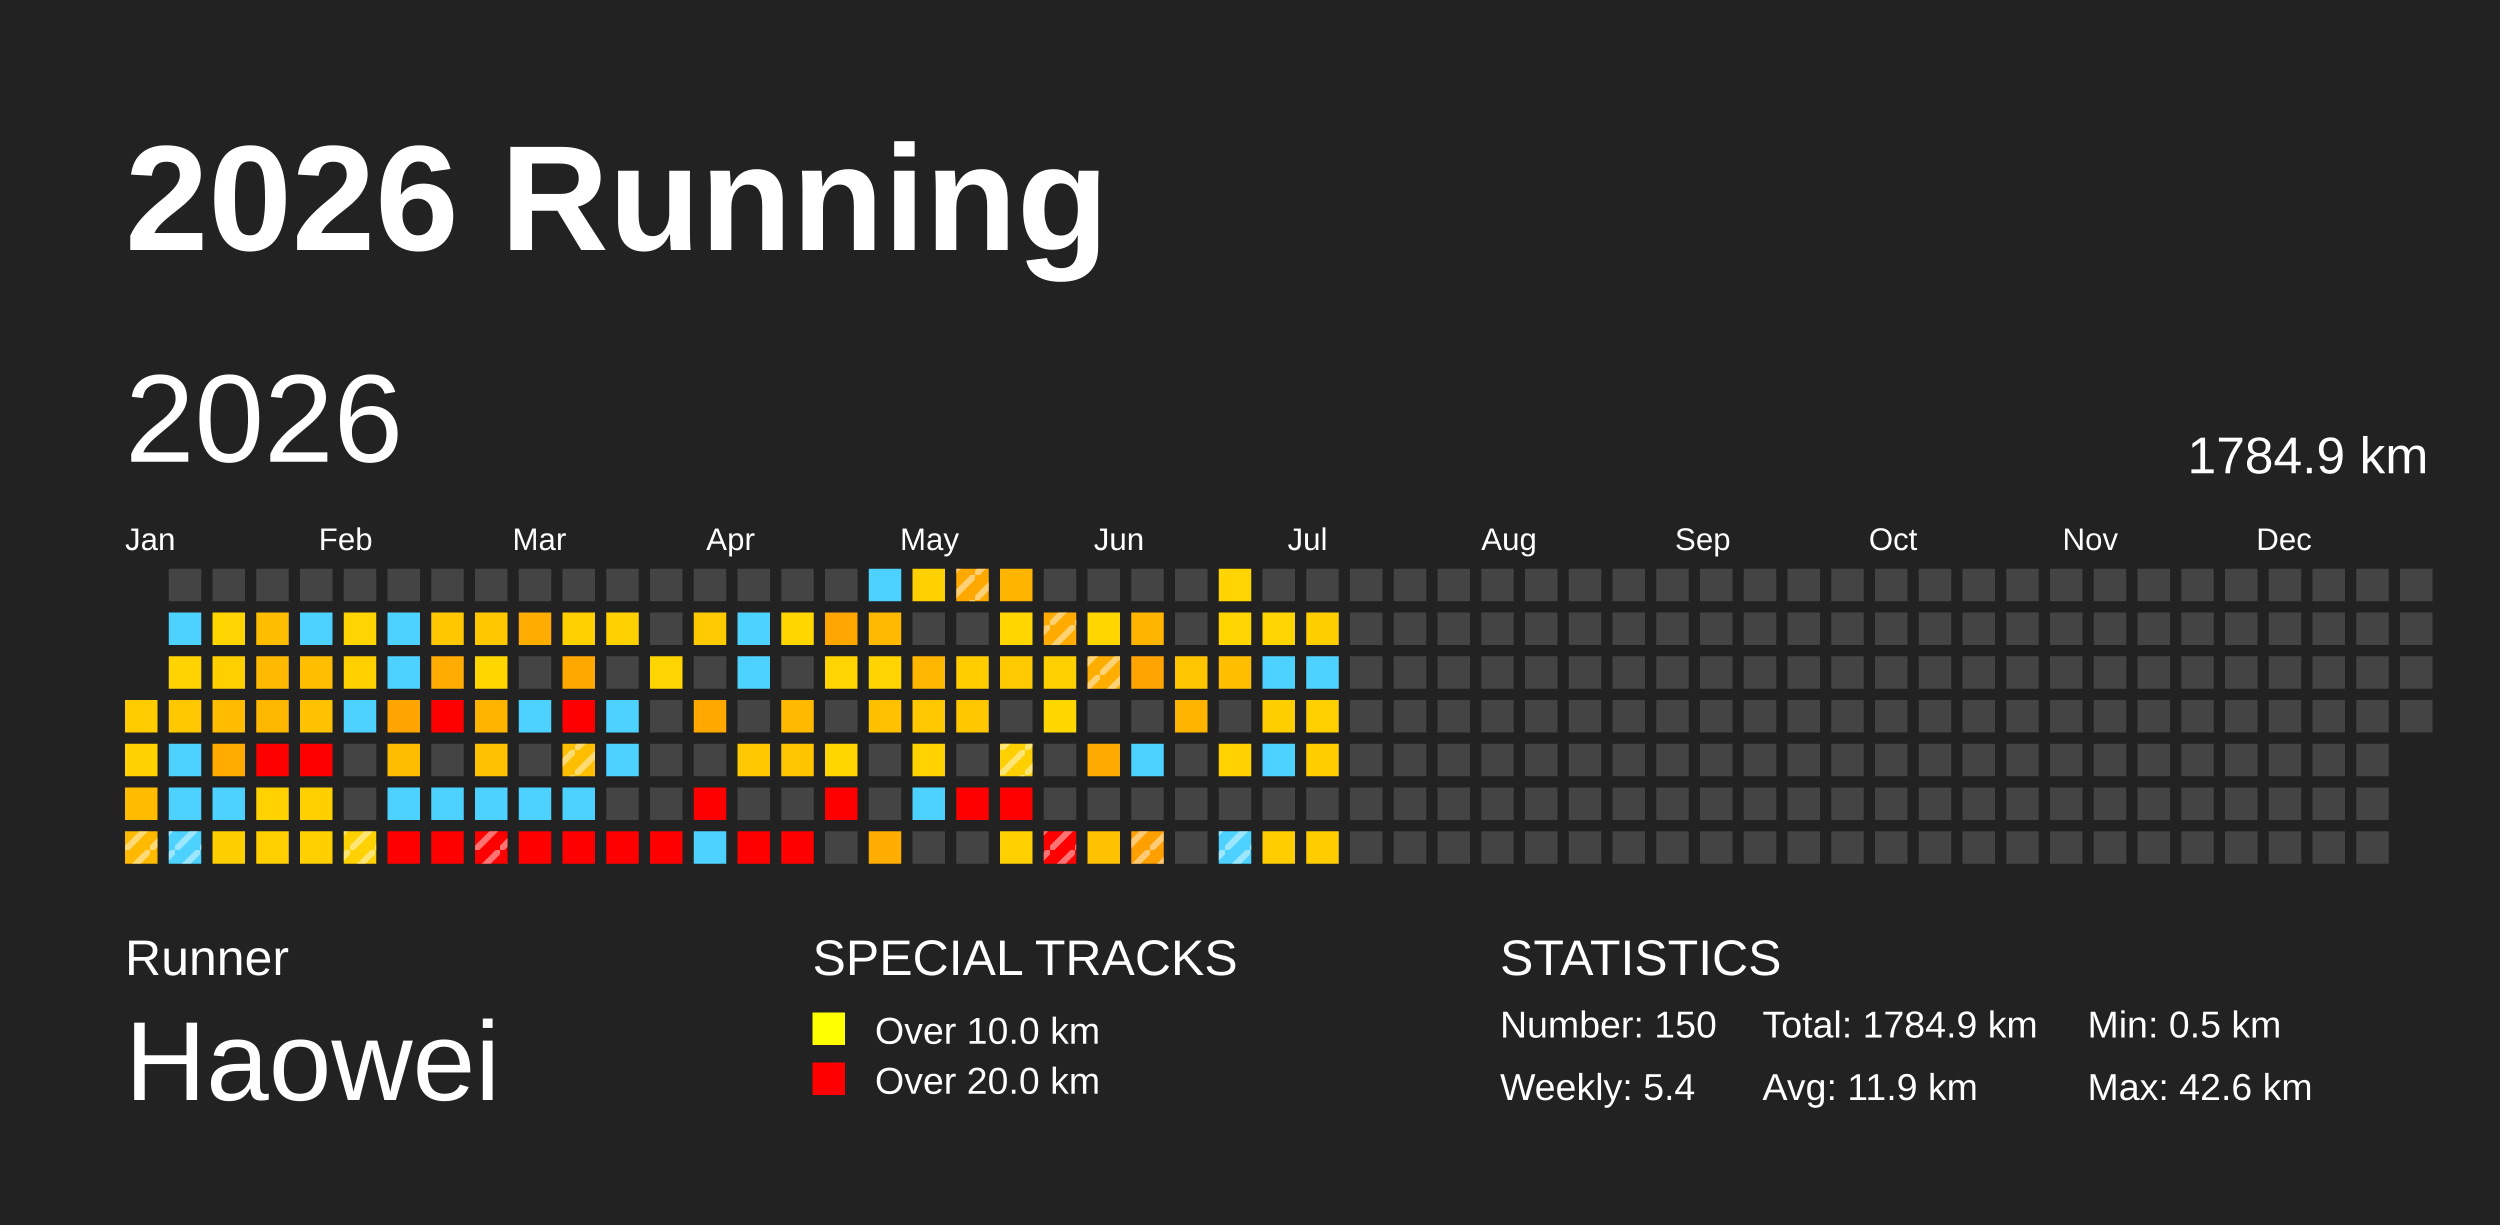
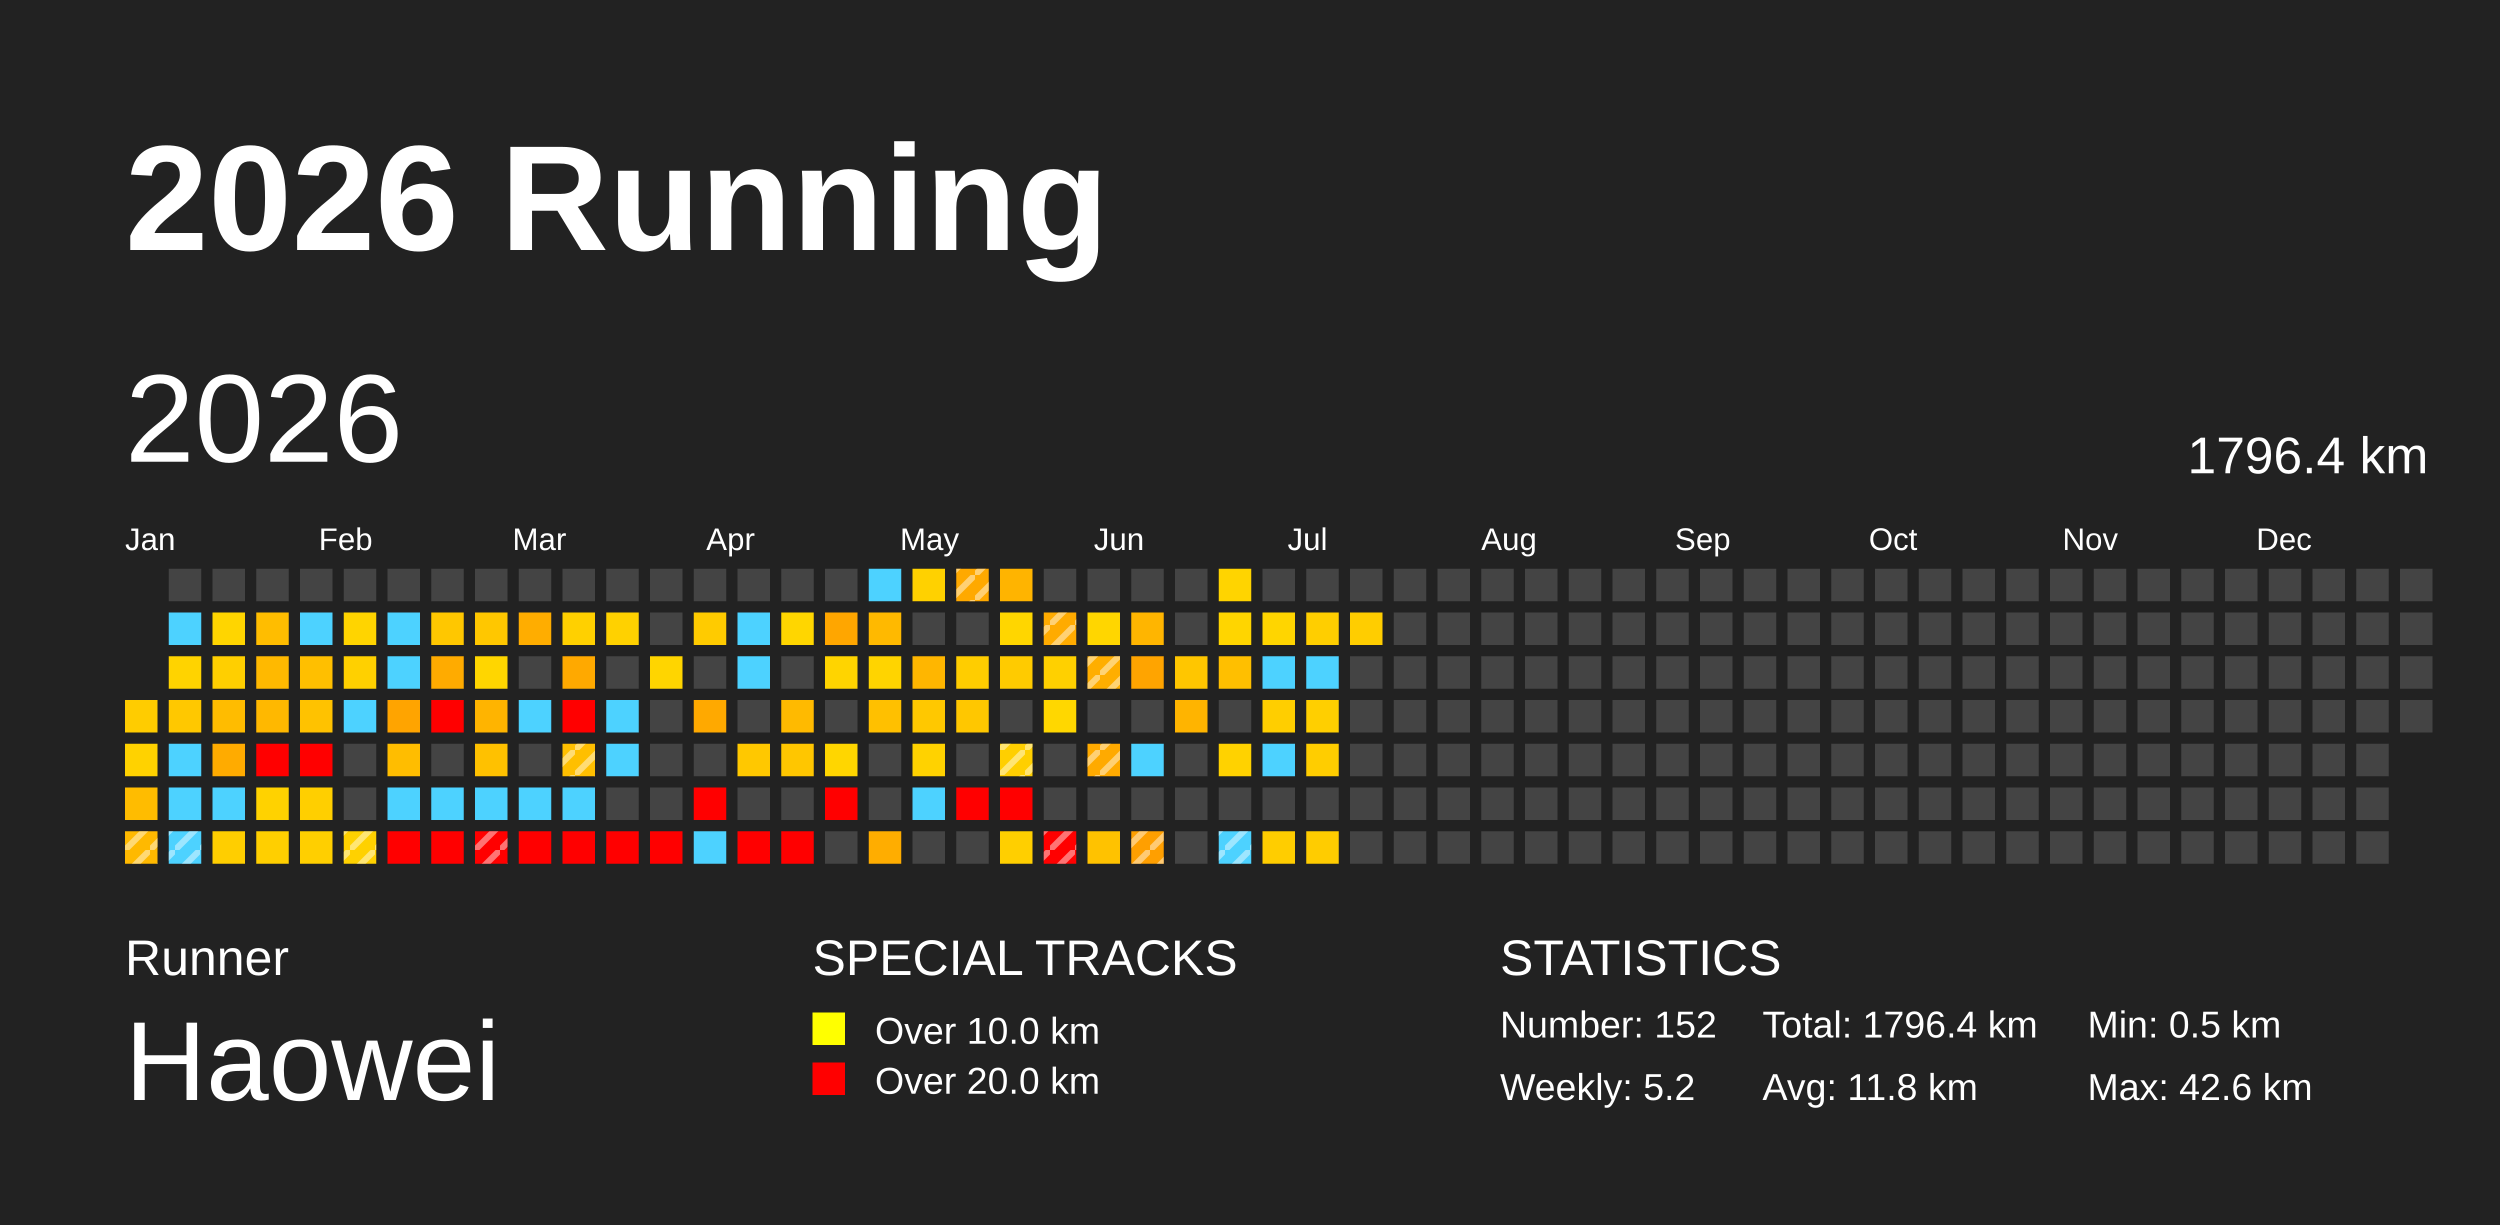
<svg xmlns="http://www.w3.org/2000/svg" baseProfile="full" height="98mm" version="1.1" viewBox="0,0,200,98" width="200mm">
  <defs>
    <pattern height="2" id="indoor-stripe" patternUnits="userSpaceOnUse" width="2">
      <line stroke="white" stroke-opacity="0.45" stroke-width="0.5" x1="0" x2="2" y1="2" y2="0" />
    </pattern>
  </defs>
  <rect fill="#222222" height="98" width="200" x="0" y="0" />
  <text fill="#FFFFFF" style="font-size:12px; font-family:Arial; font-weight:bold;" x="10" y="20">2026 Running</text>
  <text fill="#FFFFFF" style="font-size:4px; font-family:Arial" x="10" y="78">Runner</text>
  <text fill="#FFFFFF" style="font-size:9px; font-family:Arial" x="10" y="88">Haowei</text>
  <text fill="#FFFFFF" style="font-size:4px; font-family:Arial" x="65" y="78">SPECIAL TRACKS</text>
  <rect fill="yellow" height="2.6" width="2.6" x="65" y="81" />
  <text fill="#FFFFFF" style="font-size:3px; font-family:Arial" x="70" y="83.5">Over 10.0 km</text>
  <rect fill="red" height="2.6" width="2.6" x="65" y="85" />
  <text fill="#FFFFFF" style="font-size:3px; font-family:Arial" x="70" y="87.5">Over 20.0 km</text>
  <text fill="#FFFFFF" style="font-size:4px; font-family:Arial" x="120" y="78">STATISTICS</text>
-   <text fill="#FFFFFF" style="font-size:3px; font-family:Arial" x="120" y="83">Number: 150</text>
-   <text fill="#FFFFFF" style="font-size:3px; font-family:Arial" x="120" y="88">Weekly: 5.4</text>
-   <text fill="#FFFFFF" style="font-size:3px; font-family:Arial" x="141" y="83">Total: 1784.9 km</text>
-   <text fill="#FFFFFF" style="font-size:3px; font-family:Arial" x="141" y="88">Avg: 11.9 km</text>
+   <text fill="#FFFFFF" style="font-size:3px; font-family:Arial" x="120" y="83">Number: 152</text>
+   <text fill="#FFFFFF" style="font-size:3px; font-family:Arial" x="120" y="88">Weekly: 5.2</text>
+   <text fill="#FFFFFF" style="font-size:3px; font-family:Arial" x="141" y="83">Total: 1796.4 km</text>
+   <text fill="#FFFFFF" style="font-size:3px; font-family:Arial" x="141" y="88">Avg: 11.8 km</text>
  <text fill="#FFFFFF" style="font-size:3px; font-family:Arial" x="167" y="83">Min: 0.5 km</text>
  <text fill="#FFFFFF" style="font-size:3px; font-family:Arial" x="167" y="88">Max: 42.6 km</text>
  <text dominant-baseline="hanging" fill="#FFFFFF" style="font-size:10.0px; font-family:Arial;" x="10" y="30">2026</text>
-   <text dominant-baseline="hanging" fill="#FFFFFF" style="font-size:4.125px; font-family:Arial;" x="175" y="35">1784.9 km</text>
+   <text dominant-baseline="hanging" fill="#FFFFFF" style="font-size:4.125px; font-family:Arial;" x="175" y="35">1796.4 km</text>
  <text fill="#FFFFFF" style="font-size:2.5px; font-family:Arial" x="10.0" y="44">Jan</text>
  <text fill="#FFFFFF" style="font-size:2.5px; font-family:Arial" x="25.5" y="44">Feb</text>
  <text fill="#FFFFFF" style="font-size:2.5px; font-family:Arial" x="41.0" y="44">Mar</text>
  <text fill="#FFFFFF" style="font-size:2.5px; font-family:Arial" x="56.5" y="44">Apr</text>
  <text fill="#FFFFFF" style="font-size:2.5px; font-family:Arial" x="72.0" y="44">May</text>
  <text fill="#FFFFFF" style="font-size:2.5px; font-family:Arial" x="87.5" y="44">Jun</text>
  <text fill="#FFFFFF" style="font-size:2.5px; font-family:Arial" x="103.0" y="44">Jul</text>
  <text fill="#FFFFFF" style="font-size:2.5px; font-family:Arial" x="118.5" y="44">Aug</text>
  <text fill="#FFFFFF" style="font-size:2.5px; font-family:Arial" x="134.0" y="44">Sep</text>
  <text fill="#FFFFFF" style="font-size:2.5px; font-family:Arial" x="149.5" y="44">Oct</text>
  <text fill="#FFFFFF" style="font-size:2.5px; font-family:Arial" x="165.0" y="44">Nov</text>
  <text fill="#FFFFFF" style="font-size:2.5px; font-family:Arial" x="180.5" y="44">Dec</text>
  <rect fill="#ffcc00" height="2.6" width="2.6" x="10.0" y="56.0" />
  <rect fill="#ffd200" height="2.6" width="2.6" x="10.0" y="59.5" />
  <rect fill="#ffbc00" height="2.6" width="2.6" x="10.0" y="63.0" />
  <rect fill="#ffb900" height="2.6" width="2.6" x="10.0" y="66.5" />
  <rect fill="url(#indoor-stripe)" height="2.6" style="pointer-events: none;" width="2.6" x="10.0" y="66.5" />
  <rect fill="#444444" height="2.6" width="2.6" x="13.5" y="45.5" />
  <rect fill="#4dd2ff" height="2.6" width="2.6" x="13.5" y="49.0" />
  <rect fill="#ffd300" height="2.6" width="2.6" x="13.5" y="52.5" />
  <rect fill="#ffc800" height="2.6" width="2.6" x="13.5" y="56.0" />
  <rect fill="#4dd2ff" height="2.6" width="2.6" x="13.5" y="59.5" />
  <rect fill="#4dd2ff" height="2.6" width="2.6" x="13.5" y="63.0" />
  <rect fill="#4dd2ff" height="2.6" width="2.6" x="13.5" y="66.5" />
  <rect fill="url(#indoor-stripe)" height="2.6" style="pointer-events: none;" width="2.6" x="13.5" y="66.5" />
  <rect fill="#444444" height="2.6" width="2.6" x="17.0" y="45.5" />
  <rect fill="#ffd500" height="2.6" width="2.6" x="17.0" y="49.0" />
  <rect fill="#ffcf00" height="2.6" width="2.6" x="17.0" y="52.5" />
  <rect fill="#ffbc00" height="2.6" width="2.6" x="17.0" y="56.0" />
  <rect fill="#ffab00" height="2.6" width="2.6" x="17.0" y="59.5" />
  <rect fill="#4dd2ff" height="2.6" width="2.6" x="17.0" y="63.0" />
  <rect fill="#ffce00" height="2.6" width="2.6" x="17.0" y="66.5" />
  <rect fill="#444444" height="2.6" width="2.6" x="20.5" y="45.5" />
  <rect fill="#ffbd00" height="2.6" width="2.6" x="20.5" y="49.0" />
  <rect fill="#ffb900" height="2.6" width="2.6" x="20.5" y="52.5" />
  <rect fill="#ffb800" height="2.6" width="2.6" x="20.5" y="56.0" />
  <rect fill="red" height="2.6" width="2.6" x="20.5" y="59.5" />
  <rect fill="#ffd200" height="2.6" width="2.6" x="20.5" y="63.0" />
  <rect fill="#ffcf00" height="2.6" width="2.6" x="20.5" y="66.5" />
  <rect fill="#444444" height="2.6" width="2.6" x="24.0" y="45.5" />
  <rect fill="#4dd2ff" height="2.6" width="2.6" x="24.0" y="49.0" />
  <rect fill="#ffbf00" height="2.6" width="2.6" x="24.0" y="52.5" />
  <rect fill="#ffc200" height="2.6" width="2.6" x="24.0" y="56.0" />
  <rect fill="red" height="2.6" width="2.6" x="24.0" y="59.5" />
  <rect fill="#ffcf00" height="2.6" width="2.6" x="24.0" y="63.0" />
  <rect fill="#ffcf00" height="2.6" width="2.6" x="24.0" y="66.5" />
  <rect fill="#444444" height="2.6" width="2.6" x="27.5" y="45.5" />
  <rect fill="#ffd400" height="2.6" width="2.6" x="27.5" y="49.0" />
  <rect fill="#ffd000" height="2.6" width="2.6" x="27.5" y="52.5" />
  <rect fill="#4dd2ff" height="2.6" width="2.6" x="27.5" y="56.0" />
  <rect fill="#444444" height="2.6" width="2.6" x="27.5" y="59.5" />
  <rect fill="#444444" height="2.6" width="2.6" x="27.5" y="63.0" />
  <rect fill="#ffd100" height="2.6" width="2.6" x="27.5" y="66.5" />
  <rect fill="url(#indoor-stripe)" height="2.6" style="pointer-events: none;" width="2.6" x="27.5" y="66.5" />
  <rect fill="#444444" height="2.6" width="2.6" x="31.0" y="45.5" />
  <rect fill="#4dd2ff" height="2.6" width="2.6" x="31.0" y="49.0" />
  <rect fill="#4dd2ff" height="2.6" width="2.6" x="31.0" y="52.5" />
  <rect fill="#ffa400" height="2.6" width="2.6" x="31.0" y="56.0" />
  <rect fill="#ffbd00" height="2.6" width="2.6" x="31.0" y="59.5" />
  <rect fill="#4dd2ff" height="2.6" width="2.6" x="31.0" y="63.0" />
  <rect fill="red" height="2.6" width="2.6" x="31.0" y="66.5" />
  <rect fill="#444444" height="2.6" width="2.6" x="34.5" y="45.5" />
  <rect fill="#ffc700" height="2.6" width="2.6" x="34.5" y="49.0" />
  <rect fill="#ffab00" height="2.6" width="2.6" x="34.5" y="52.5" />
  <rect fill="red" height="2.6" width="2.6" x="34.5" y="56.0" />
  <rect fill="#444444" height="2.6" width="2.6" x="34.5" y="59.5" />
  <rect fill="#4dd2ff" height="2.6" width="2.6" x="34.5" y="63.0" />
  <rect fill="red" height="2.6" width="2.6" x="34.5" y="66.5" />
  <rect fill="#444444" height="2.6" width="2.6" x="38.0" y="45.5" />
  <rect fill="#ffc700" height="2.6" width="2.6" x="38.0" y="49.0" />
  <rect fill="#ffd600" height="2.6" width="2.6" x="38.0" y="52.5" />
  <rect fill="#ffb400" height="2.6" width="2.6" x="38.0" y="56.0" />
  <rect fill="#ffc100" height="2.6" width="2.6" x="38.0" y="59.5" />
  <rect fill="#4dd2ff" height="2.6" width="2.6" x="38.0" y="63.0" />
  <rect fill="red" height="2.6" width="2.6" x="38.0" y="66.5" />
  <rect fill="url(#indoor-stripe)" height="2.6" style="pointer-events: none;" width="2.6" x="38.0" y="66.5" />
  <rect fill="#444444" height="2.6" width="2.6" x="41.5" y="45.5" />
  <rect fill="#ffad00" height="2.6" width="2.6" x="41.5" y="49.0" />
  <rect fill="#444444" height="2.6" width="2.6" x="41.5" y="52.5" />
  <rect fill="#4dd2ff" height="2.6" width="2.6" x="41.5" y="56.0" />
  <rect fill="#444444" height="2.6" width="2.6" x="41.5" y="59.5" />
  <rect fill="#4dd2ff" height="2.6" width="2.6" x="41.5" y="63.0" />
  <rect fill="red" height="2.6" width="2.6" x="41.5" y="66.5" />
  <rect fill="#444444" height="2.6" width="2.6" x="45.0" y="45.5" />
  <rect fill="#ffd000" height="2.6" width="2.6" x="45.0" y="49.0" />
  <rect fill="#ffa900" height="2.6" width="2.6" x="45.0" y="52.5" />
  <rect fill="red" height="2.6" width="2.6" x="45.0" y="56.0" />
  <rect fill="#ffbf00" height="2.6" width="2.6" x="45.0" y="59.5" />
  <rect fill="url(#indoor-stripe)" height="2.6" style="pointer-events: none;" width="2.6" x="45.0" y="59.5" />
  <rect fill="#4dd2ff" height="2.6" width="2.6" x="45.0" y="63.0" />
  <rect fill="red" height="2.6" width="2.6" x="45.0" y="66.5" />
  <rect fill="#444444" height="2.6" width="2.6" x="48.5" y="45.5" />
  <rect fill="#ffd100" height="2.6" width="2.6" x="48.5" y="49.0" />
  <rect fill="#444444" height="2.6" width="2.6" x="48.5" y="52.5" />
  <rect fill="#4dd2ff" height="2.6" width="2.6" x="48.5" y="56.0" />
  <rect fill="#4dd2ff" height="2.6" width="2.6" x="48.5" y="59.5" />
  <rect fill="#444444" height="2.6" width="2.6" x="48.5" y="63.0" />
  <rect fill="red" height="2.6" width="2.6" x="48.5" y="66.5" />
  <rect fill="#444444" height="2.6" width="2.6" x="52.0" y="45.5" />
  <rect fill="#444444" height="2.6" width="2.6" x="52.0" y="49.0" />
  <rect fill="#ffd500" height="2.6" width="2.6" x="52.0" y="52.5" />
  <rect fill="#444444" height="2.6" width="2.6" x="52.0" y="56.0" />
  <rect fill="#444444" height="2.6" width="2.6" x="52.0" y="59.5" />
  <rect fill="#444444" height="2.6" width="2.6" x="52.0" y="63.0" />
  <rect fill="red" height="2.6" width="2.6" x="52.0" y="66.5" />
  <rect fill="#444444" height="2.6" width="2.6" x="55.5" y="45.5" />
  <rect fill="#ffcb00" height="2.6" width="2.6" x="55.5" y="49.0" />
  <rect fill="#444444" height="2.6" width="2.6" x="55.5" y="52.5" />
  <rect fill="#ffa900" height="2.6" width="2.6" x="55.5" y="56.0" />
  <rect fill="#444444" height="2.6" width="2.6" x="55.5" y="59.5" />
  <rect fill="red" height="2.6" width="2.6" x="55.5" y="63.0" />
  <rect fill="#4dd2ff" height="2.6" width="2.6" x="55.5" y="66.5" />
  <rect fill="#444444" height="2.6" width="2.6" x="59.0" y="45.5" />
  <rect fill="#4dd2ff" height="2.6" width="2.6" x="59.0" y="49.0" />
  <rect fill="#4dd2ff" height="2.6" width="2.6" x="59.0" y="52.5" />
  <rect fill="#444444" height="2.6" width="2.6" x="59.0" y="56.0" />
  <rect fill="#ffc800" height="2.6" width="2.6" x="59.0" y="59.5" />
  <rect fill="#444444" height="2.6" width="2.6" x="59.0" y="63.0" />
  <rect fill="red" height="2.6" width="2.6" x="59.0" y="66.5" />
  <rect fill="#444444" height="2.6" width="2.6" x="62.5" y="45.5" />
  <rect fill="#ffd600" height="2.6" width="2.6" x="62.5" y="49.0" />
  <rect fill="#444444" height="2.6" width="2.6" x="62.5" y="52.5" />
  <rect fill="#ffba00" height="2.6" width="2.6" x="62.5" y="56.0" />
  <rect fill="#ffc600" height="2.6" width="2.6" x="62.5" y="59.5" />
  <rect fill="#444444" height="2.6" width="2.6" x="62.5" y="63.0" />
  <rect fill="red" height="2.6" width="2.6" x="62.5" y="66.5" />
  <rect fill="#444444" height="2.6" width="2.6" x="66.0" y="45.5" />
  <rect fill="#ffa600" height="2.6" width="2.6" x="66.0" y="49.0" />
  <rect fill="#ffd400" height="2.6" width="2.6" x="66.0" y="52.5" />
  <rect fill="#444444" height="2.6" width="2.6" x="66.0" y="56.0" />
  <rect fill="#ffd600" height="2.6" width="2.6" x="66.0" y="59.5" />
  <rect fill="red" height="2.6" width="2.6" x="66.0" y="63.0" />
  <rect fill="#444444" height="2.6" width="2.6" x="66.0" y="66.5" />
  <rect fill="#4dd2ff" height="2.6" width="2.6" x="69.5" y="45.5" />
  <rect fill="#ffb900" height="2.6" width="2.6" x="69.5" y="49.0" />
  <rect fill="#ffd400" height="2.6" width="2.6" x="69.5" y="52.5" />
  <rect fill="#ffc000" height="2.6" width="2.6" x="69.5" y="56.0" />
  <rect fill="#444444" height="2.6" width="2.6" x="69.5" y="59.5" />
  <rect fill="#444444" height="2.6" width="2.6" x="69.5" y="63.0" />
  <rect fill="#ffad00" height="2.6" width="2.6" x="69.5" y="66.5" />
  <rect fill="#ffd100" height="2.6" width="2.6" x="73.0" y="45.5" />
  <rect fill="#444444" height="2.6" width="2.6" x="73.0" y="49.0" />
  <rect fill="#ffb600" height="2.6" width="2.6" x="73.0" y="52.5" />
  <rect fill="#ffc800" height="2.6" width="2.6" x="73.0" y="56.0" />
  <rect fill="#ffd200" height="2.6" width="2.6" x="73.0" y="59.5" />
  <rect fill="#4dd2ff" height="2.6" width="2.6" x="73.0" y="63.0" />
  <rect fill="#444444" height="2.6" width="2.6" x="73.0" y="66.5" />
  <rect fill="#ffa900" height="2.6" width="2.6" x="76.5" y="45.5" />
  <rect fill="url(#indoor-stripe)" height="2.6" style="pointer-events: none;" width="2.6" x="76.5" y="45.5" />
  <rect fill="#444444" height="2.6" width="2.6" x="76.5" y="49.0" />
  <rect fill="#ffcd00" height="2.6" width="2.6" x="76.5" y="52.5" />
  <rect fill="#ffc700" height="2.6" width="2.6" x="76.5" y="56.0" />
  <rect fill="#444444" height="2.6" width="2.6" x="76.5" y="59.5" />
  <rect fill="red" height="2.6" width="2.6" x="76.5" y="63.0" />
  <rect fill="#444444" height="2.6" width="2.6" x="76.5" y="66.5" />
  <rect fill="#ffb400" height="2.6" width="2.6" x="80.0" y="45.5" />
  <rect fill="#ffd600" height="2.6" width="2.6" x="80.0" y="49.0" />
  <rect fill="#ffcb00" height="2.6" width="2.6" x="80.0" y="52.5" />
  <rect fill="#444444" height="2.6" width="2.6" x="80.0" y="56.0" />
  <rect fill="#ffcf00" height="2.6" width="2.6" x="80.0" y="59.5" />
  <rect fill="url(#indoor-stripe)" height="2.6" style="pointer-events: none;" width="2.6" x="80.0" y="59.5" />
  <rect fill="red" height="2.6" width="2.6" x="80.0" y="63.0" />
  <rect fill="#ffcf00" height="2.6" width="2.6" x="80.0" y="66.5" />
  <rect fill="#444444" height="2.6" width="2.6" x="83.5" y="45.5" />
  <rect fill="#ffab00" height="2.6" width="2.6" x="83.5" y="49.0" />
  <rect fill="url(#indoor-stripe)" height="2.6" style="pointer-events: none;" width="2.6" x="83.5" y="49.0" />
  <rect fill="#ffd000" height="2.6" width="2.6" x="83.5" y="52.5" />
  <rect fill="#ffd700" height="2.6" width="2.6" x="83.5" y="56.0" />
  <rect fill="#444444" height="2.6" width="2.6" x="83.5" y="59.5" />
  <rect fill="#444444" height="2.6" width="2.6" x="83.5" y="63.0" />
  <rect fill="red" height="2.6" width="2.6" x="83.5" y="66.5" />
  <rect fill="url(#indoor-stripe)" height="2.6" style="pointer-events: none;" width="2.6" x="83.5" y="66.5" />
  <rect fill="#444444" height="2.6" width="2.6" x="87.0" y="45.5" />
  <rect fill="#ffd600" height="2.6" width="2.6" x="87.0" y="49.0" />
  <rect fill="#ffae00" height="2.6" width="2.6" x="87.0" y="52.5" />
  <rect fill="url(#indoor-stripe)" height="2.6" style="pointer-events: none;" width="2.6" x="87.0" y="52.5" />
  <rect fill="#444444" height="2.6" width="2.6" x="87.0" y="56.0" />
  <rect fill="#ffaa00" height="2.6" width="2.6" x="87.0" y="59.5" />
+   <rect fill="url(#indoor-stripe)" height="2.6" style="pointer-events: none;" width="2.6" x="87.0" y="59.5" />
  <rect fill="#444444" height="2.6" width="2.6" x="87.0" y="63.0" />
  <rect fill="#ffc200" height="2.6" width="2.6" x="87.0" y="66.5" />
  <rect fill="#444444" height="2.6" width="2.6" x="90.5" y="45.5" />
  <rect fill="#ffb500" height="2.6" width="2.6" x="90.5" y="49.0" />
  <rect fill="#ffa400" height="2.6" width="2.6" x="90.5" y="52.5" />
  <rect fill="#444444" height="2.6" width="2.6" x="90.5" y="56.0" />
  <rect fill="#4dd2ff" height="2.6" width="2.6" x="90.5" y="59.5" />
  <rect fill="#444444" height="2.6" width="2.6" x="90.5" y="63.0" />
  <rect fill="#ff9f00" height="2.6" width="2.6" x="90.5" y="66.5" />
  <rect fill="url(#indoor-stripe)" height="2.6" style="pointer-events: none;" width="2.6" x="90.5" y="66.5" />
  <rect fill="#444444" height="2.6" width="2.6" x="94.0" y="45.5" />
  <rect fill="#444444" height="2.6" width="2.6" x="94.0" y="49.0" />
  <rect fill="#ffc600" height="2.6" width="2.6" x="94.0" y="52.5" />
  <rect fill="#ffb400" height="2.6" width="2.6" x="94.0" y="56.0" />
  <rect fill="#444444" height="2.6" width="2.6" x="94.0" y="59.5" />
  <rect fill="#444444" height="2.6" width="2.6" x="94.0" y="63.0" />
  <rect fill="#444444" height="2.6" width="2.6" x="94.0" y="66.5" />
  <rect fill="#ffd400" height="2.6" width="2.6" x="97.5" y="45.5" />
  <rect fill="#ffd500" height="2.6" width="2.6" x="97.5" y="49.0" />
  <rect fill="#ffbf00" height="2.6" width="2.6" x="97.5" y="52.5" />
  <rect fill="#444444" height="2.6" width="2.6" x="97.5" y="56.0" />
  <rect fill="#ffd200" height="2.6" width="2.6" x="97.5" y="59.5" />
  <rect fill="#444444" height="2.6" width="2.6" x="97.5" y="63.0" />
  <rect fill="#4dd2ff" height="2.6" width="2.6" x="97.5" y="66.5" />
  <rect fill="url(#indoor-stripe)" height="2.6" style="pointer-events: none;" width="2.6" x="97.5" y="66.5" />
  <rect fill="#444444" height="2.6" width="2.6" x="101.0" y="45.5" />
  <rect fill="#ffd500" height="2.6" width="2.6" x="101.0" y="49.0" />
  <rect fill="#4dd2ff" height="2.6" width="2.6" x="101.0" y="52.5" />
  <rect fill="#ffce00" height="2.6" width="2.6" x="101.0" y="56.0" />
  <rect fill="#4dd2ff" height="2.6" width="2.6" x="101.0" y="59.5" />
  <rect fill="#444444" height="2.6" width="2.6" x="101.0" y="63.0" />
  <rect fill="#ffcd00" height="2.6" width="2.6" x="101.0" y="66.5" />
  <rect fill="#444444" height="2.6" width="2.6" x="104.5" y="45.5" />
  <rect fill="#ffce00" height="2.6" width="2.6" x="104.5" y="49.0" />
  <rect fill="#4dd2ff" height="2.6" width="2.6" x="104.5" y="52.5" />
  <rect fill="#ffcf00" height="2.6" width="2.6" x="104.5" y="56.0" />
  <rect fill="#ffcd00" height="2.6" width="2.6" x="104.5" y="59.5" />
  <rect fill="#444444" height="2.6" width="2.6" x="104.5" y="63.0" />
  <rect fill="#ffcc00" height="2.6" width="2.6" x="104.5" y="66.5" />
  <rect fill="#444444" height="2.6" width="2.6" x="108.0" y="45.5" />
-   <rect fill="#444444" height="2.6" width="2.6" x="108.0" y="49.0" />
+   <rect fill="#ffcd00" height="2.6" width="2.6" x="108.0" y="49.0" />
  <rect fill="#444444" height="2.6" width="2.6" x="108.0" y="52.5" />
  <rect fill="#444444" height="2.6" width="2.6" x="108.0" y="56.0" />
  <rect fill="#444444" height="2.6" width="2.6" x="108.0" y="59.5" />
  <rect fill="#444444" height="2.6" width="2.6" x="108.0" y="63.0" />
  <rect fill="#444444" height="2.6" width="2.6" x="108.0" y="66.5" />
  <rect fill="#444444" height="2.6" width="2.6" x="111.5" y="45.5" />
  <rect fill="#444444" height="2.6" width="2.6" x="111.5" y="49.0" />
  <rect fill="#444444" height="2.6" width="2.6" x="111.5" y="52.5" />
  <rect fill="#444444" height="2.6" width="2.6" x="111.5" y="56.0" />
  <rect fill="#444444" height="2.6" width="2.6" x="111.5" y="59.5" />
  <rect fill="#444444" height="2.6" width="2.6" x="111.5" y="63.0" />
  <rect fill="#444444" height="2.6" width="2.6" x="111.5" y="66.5" />
  <rect fill="#444444" height="2.6" width="2.6" x="115.0" y="45.5" />
  <rect fill="#444444" height="2.6" width="2.6" x="115.0" y="49.0" />
  <rect fill="#444444" height="2.6" width="2.6" x="115.0" y="52.5" />
  <rect fill="#444444" height="2.6" width="2.6" x="115.0" y="56.0" />
  <rect fill="#444444" height="2.6" width="2.6" x="115.0" y="59.5" />
  <rect fill="#444444" height="2.6" width="2.6" x="115.0" y="63.0" />
  <rect fill="#444444" height="2.6" width="2.6" x="115.0" y="66.5" />
  <rect fill="#444444" height="2.6" width="2.6" x="118.5" y="45.5" />
  <rect fill="#444444" height="2.6" width="2.6" x="118.5" y="49.0" />
  <rect fill="#444444" height="2.6" width="2.6" x="118.5" y="52.5" />
  <rect fill="#444444" height="2.6" width="2.6" x="118.5" y="56.0" />
  <rect fill="#444444" height="2.6" width="2.6" x="118.5" y="59.5" />
  <rect fill="#444444" height="2.6" width="2.6" x="118.5" y="63.0" />
  <rect fill="#444444" height="2.6" width="2.6" x="118.5" y="66.5" />
  <rect fill="#444444" height="2.6" width="2.6" x="122.0" y="45.5" />
  <rect fill="#444444" height="2.6" width="2.6" x="122.0" y="49.0" />
  <rect fill="#444444" height="2.6" width="2.6" x="122.0" y="52.5" />
  <rect fill="#444444" height="2.6" width="2.6" x="122.0" y="56.0" />
  <rect fill="#444444" height="2.6" width="2.6" x="122.0" y="59.5" />
  <rect fill="#444444" height="2.6" width="2.6" x="122.0" y="63.0" />
  <rect fill="#444444" height="2.6" width="2.6" x="122.0" y="66.5" />
  <rect fill="#444444" height="2.6" width="2.6" x="125.5" y="45.5" />
  <rect fill="#444444" height="2.6" width="2.6" x="125.5" y="49.0" />
  <rect fill="#444444" height="2.6" width="2.6" x="125.5" y="52.5" />
  <rect fill="#444444" height="2.6" width="2.6" x="125.5" y="56.0" />
  <rect fill="#444444" height="2.6" width="2.6" x="125.5" y="59.5" />
  <rect fill="#444444" height="2.6" width="2.6" x="125.5" y="63.0" />
  <rect fill="#444444" height="2.6" width="2.6" x="125.5" y="66.5" />
  <rect fill="#444444" height="2.6" width="2.6" x="129.0" y="45.5" />
  <rect fill="#444444" height="2.6" width="2.6" x="129.0" y="49.0" />
  <rect fill="#444444" height="2.6" width="2.6" x="129.0" y="52.5" />
  <rect fill="#444444" height="2.6" width="2.6" x="129.0" y="56.0" />
  <rect fill="#444444" height="2.6" width="2.6" x="129.0" y="59.5" />
  <rect fill="#444444" height="2.6" width="2.6" x="129.0" y="63.0" />
  <rect fill="#444444" height="2.6" width="2.6" x="129.0" y="66.5" />
  <rect fill="#444444" height="2.6" width="2.6" x="132.5" y="45.5" />
  <rect fill="#444444" height="2.6" width="2.6" x="132.5" y="49.0" />
  <rect fill="#444444" height="2.6" width="2.6" x="132.5" y="52.5" />
  <rect fill="#444444" height="2.6" width="2.6" x="132.5" y="56.0" />
  <rect fill="#444444" height="2.6" width="2.6" x="132.5" y="59.5" />
  <rect fill="#444444" height="2.6" width="2.6" x="132.5" y="63.0" />
  <rect fill="#444444" height="2.6" width="2.6" x="132.5" y="66.5" />
  <rect fill="#444444" height="2.6" width="2.6" x="136.0" y="45.5" />
  <rect fill="#444444" height="2.6" width="2.6" x="136.0" y="49.0" />
  <rect fill="#444444" height="2.6" width="2.6" x="136.0" y="52.5" />
  <rect fill="#444444" height="2.6" width="2.6" x="136.0" y="56.0" />
  <rect fill="#444444" height="2.6" width="2.6" x="136.0" y="59.5" />
  <rect fill="#444444" height="2.6" width="2.6" x="136.0" y="63.0" />
  <rect fill="#444444" height="2.6" width="2.6" x="136.0" y="66.5" />
  <rect fill="#444444" height="2.6" width="2.6" x="139.5" y="45.5" />
  <rect fill="#444444" height="2.6" width="2.6" x="139.5" y="49.0" />
  <rect fill="#444444" height="2.6" width="2.6" x="139.5" y="52.5" />
  <rect fill="#444444" height="2.6" width="2.6" x="139.5" y="56.0" />
  <rect fill="#444444" height="2.6" width="2.6" x="139.5" y="59.5" />
  <rect fill="#444444" height="2.6" width="2.6" x="139.5" y="63.0" />
  <rect fill="#444444" height="2.6" width="2.6" x="139.5" y="66.5" />
  <rect fill="#444444" height="2.6" width="2.6" x="143.0" y="45.5" />
  <rect fill="#444444" height="2.6" width="2.6" x="143.0" y="49.0" />
  <rect fill="#444444" height="2.6" width="2.6" x="143.0" y="52.5" />
  <rect fill="#444444" height="2.6" width="2.6" x="143.0" y="56.0" />
  <rect fill="#444444" height="2.6" width="2.6" x="143.0" y="59.5" />
  <rect fill="#444444" height="2.6" width="2.6" x="143.0" y="63.0" />
  <rect fill="#444444" height="2.6" width="2.6" x="143.0" y="66.5" />
  <rect fill="#444444" height="2.6" width="2.6" x="146.5" y="45.5" />
  <rect fill="#444444" height="2.6" width="2.6" x="146.5" y="49.0" />
  <rect fill="#444444" height="2.6" width="2.6" x="146.5" y="52.5" />
  <rect fill="#444444" height="2.6" width="2.6" x="146.5" y="56.0" />
  <rect fill="#444444" height="2.6" width="2.6" x="146.5" y="59.5" />
  <rect fill="#444444" height="2.6" width="2.6" x="146.5" y="63.0" />
  <rect fill="#444444" height="2.6" width="2.6" x="146.5" y="66.5" />
  <rect fill="#444444" height="2.6" width="2.6" x="150.0" y="45.5" />
  <rect fill="#444444" height="2.6" width="2.6" x="150.0" y="49.0" />
  <rect fill="#444444" height="2.6" width="2.6" x="150.0" y="52.5" />
  <rect fill="#444444" height="2.6" width="2.6" x="150.0" y="56.0" />
  <rect fill="#444444" height="2.6" width="2.6" x="150.0" y="59.5" />
  <rect fill="#444444" height="2.6" width="2.6" x="150.0" y="63.0" />
  <rect fill="#444444" height="2.6" width="2.6" x="150.0" y="66.5" />
  <rect fill="#444444" height="2.6" width="2.6" x="153.5" y="45.5" />
  <rect fill="#444444" height="2.6" width="2.6" x="153.5" y="49.0" />
  <rect fill="#444444" height="2.6" width="2.6" x="153.5" y="52.5" />
  <rect fill="#444444" height="2.6" width="2.6" x="153.5" y="56.0" />
  <rect fill="#444444" height="2.6" width="2.6" x="153.5" y="59.5" />
  <rect fill="#444444" height="2.6" width="2.6" x="153.5" y="63.0" />
  <rect fill="#444444" height="2.6" width="2.6" x="153.5" y="66.5" />
  <rect fill="#444444" height="2.6" width="2.6" x="157.0" y="45.5" />
  <rect fill="#444444" height="2.6" width="2.6" x="157.0" y="49.0" />
  <rect fill="#444444" height="2.6" width="2.6" x="157.0" y="52.5" />
  <rect fill="#444444" height="2.6" width="2.6" x="157.0" y="56.0" />
  <rect fill="#444444" height="2.6" width="2.6" x="157.0" y="59.5" />
  <rect fill="#444444" height="2.6" width="2.6" x="157.0" y="63.0" />
  <rect fill="#444444" height="2.6" width="2.6" x="157.0" y="66.5" />
  <rect fill="#444444" height="2.6" width="2.6" x="160.5" y="45.5" />
  <rect fill="#444444" height="2.6" width="2.6" x="160.5" y="49.0" />
  <rect fill="#444444" height="2.6" width="2.6" x="160.5" y="52.5" />
  <rect fill="#444444" height="2.6" width="2.6" x="160.5" y="56.0" />
  <rect fill="#444444" height="2.6" width="2.6" x="160.5" y="59.5" />
  <rect fill="#444444" height="2.6" width="2.6" x="160.5" y="63.0" />
  <rect fill="#444444" height="2.6" width="2.6" x="160.5" y="66.5" />
  <rect fill="#444444" height="2.6" width="2.6" x="164.0" y="45.5" />
  <rect fill="#444444" height="2.6" width="2.6" x="164.0" y="49.0" />
  <rect fill="#444444" height="2.6" width="2.6" x="164.0" y="52.5" />
  <rect fill="#444444" height="2.6" width="2.6" x="164.0" y="56.0" />
  <rect fill="#444444" height="2.6" width="2.6" x="164.0" y="59.5" />
  <rect fill="#444444" height="2.6" width="2.6" x="164.0" y="63.0" />
  <rect fill="#444444" height="2.6" width="2.6" x="164.0" y="66.5" />
  <rect fill="#444444" height="2.6" width="2.6" x="167.5" y="45.5" />
  <rect fill="#444444" height="2.6" width="2.6" x="167.5" y="49.0" />
  <rect fill="#444444" height="2.6" width="2.6" x="167.5" y="52.5" />
  <rect fill="#444444" height="2.6" width="2.6" x="167.5" y="56.0" />
  <rect fill="#444444" height="2.6" width="2.6" x="167.5" y="59.5" />
  <rect fill="#444444" height="2.6" width="2.6" x="167.5" y="63.0" />
  <rect fill="#444444" height="2.6" width="2.6" x="167.5" y="66.5" />
  <rect fill="#444444" height="2.6" width="2.6" x="171.0" y="45.5" />
  <rect fill="#444444" height="2.6" width="2.6" x="171.0" y="49.0" />
  <rect fill="#444444" height="2.6" width="2.6" x="171.0" y="52.5" />
  <rect fill="#444444" height="2.6" width="2.6" x="171.0" y="56.0" />
  <rect fill="#444444" height="2.6" width="2.6" x="171.0" y="59.5" />
  <rect fill="#444444" height="2.6" width="2.6" x="171.0" y="63.0" />
  <rect fill="#444444" height="2.6" width="2.6" x="171.0" y="66.5" />
  <rect fill="#444444" height="2.6" width="2.6" x="174.5" y="45.5" />
  <rect fill="#444444" height="2.6" width="2.6" x="174.5" y="49.0" />
  <rect fill="#444444" height="2.6" width="2.6" x="174.5" y="52.5" />
  <rect fill="#444444" height="2.6" width="2.6" x="174.5" y="56.0" />
  <rect fill="#444444" height="2.6" width="2.6" x="174.5" y="59.5" />
  <rect fill="#444444" height="2.6" width="2.6" x="174.5" y="63.0" />
  <rect fill="#444444" height="2.6" width="2.6" x="174.5" y="66.5" />
  <rect fill="#444444" height="2.6" width="2.6" x="178.0" y="45.5" />
  <rect fill="#444444" height="2.6" width="2.6" x="178.0" y="49.0" />
  <rect fill="#444444" height="2.6" width="2.6" x="178.0" y="52.5" />
  <rect fill="#444444" height="2.6" width="2.6" x="178.0" y="56.0" />
  <rect fill="#444444" height="2.6" width="2.6" x="178.0" y="59.5" />
  <rect fill="#444444" height="2.6" width="2.6" x="178.0" y="63.0" />
  <rect fill="#444444" height="2.6" width="2.6" x="178.0" y="66.5" />
  <rect fill="#444444" height="2.6" width="2.6" x="181.5" y="45.5" />
  <rect fill="#444444" height="2.6" width="2.6" x="181.5" y="49.0" />
  <rect fill="#444444" height="2.6" width="2.6" x="181.5" y="52.5" />
  <rect fill="#444444" height="2.6" width="2.6" x="181.5" y="56.0" />
  <rect fill="#444444" height="2.6" width="2.6" x="181.5" y="59.5" />
  <rect fill="#444444" height="2.6" width="2.6" x="181.5" y="63.0" />
  <rect fill="#444444" height="2.6" width="2.6" x="181.5" y="66.5" />
  <rect fill="#444444" height="2.6" width="2.6" x="185.0" y="45.5" />
  <rect fill="#444444" height="2.6" width="2.6" x="185.0" y="49.0" />
  <rect fill="#444444" height="2.6" width="2.6" x="185.0" y="52.5" />
  <rect fill="#444444" height="2.6" width="2.6" x="185.0" y="56.0" />
  <rect fill="#444444" height="2.6" width="2.6" x="185.0" y="59.5" />
  <rect fill="#444444" height="2.6" width="2.6" x="185.0" y="63.0" />
  <rect fill="#444444" height="2.6" width="2.6" x="185.0" y="66.5" />
  <rect fill="#444444" height="2.6" width="2.6" x="188.5" y="45.5" />
  <rect fill="#444444" height="2.6" width="2.6" x="188.5" y="49.0" />
  <rect fill="#444444" height="2.6" width="2.6" x="188.5" y="52.5" />
  <rect fill="#444444" height="2.6" width="2.6" x="188.5" y="56.0" />
  <rect fill="#444444" height="2.6" width="2.6" x="188.5" y="59.5" />
  <rect fill="#444444" height="2.6" width="2.6" x="188.5" y="63.0" />
  <rect fill="#444444" height="2.6" width="2.6" x="188.5" y="66.5" />
  <rect fill="#444444" height="2.6" width="2.6" x="192.0" y="45.5" />
  <rect fill="#444444" height="2.6" width="2.6" x="192.0" y="49.0" />
  <rect fill="#444444" height="2.6" width="2.6" x="192.0" y="52.5" />
  <rect fill="#444444" height="2.6" width="2.6" x="192.0" y="56.0" />
</svg>
